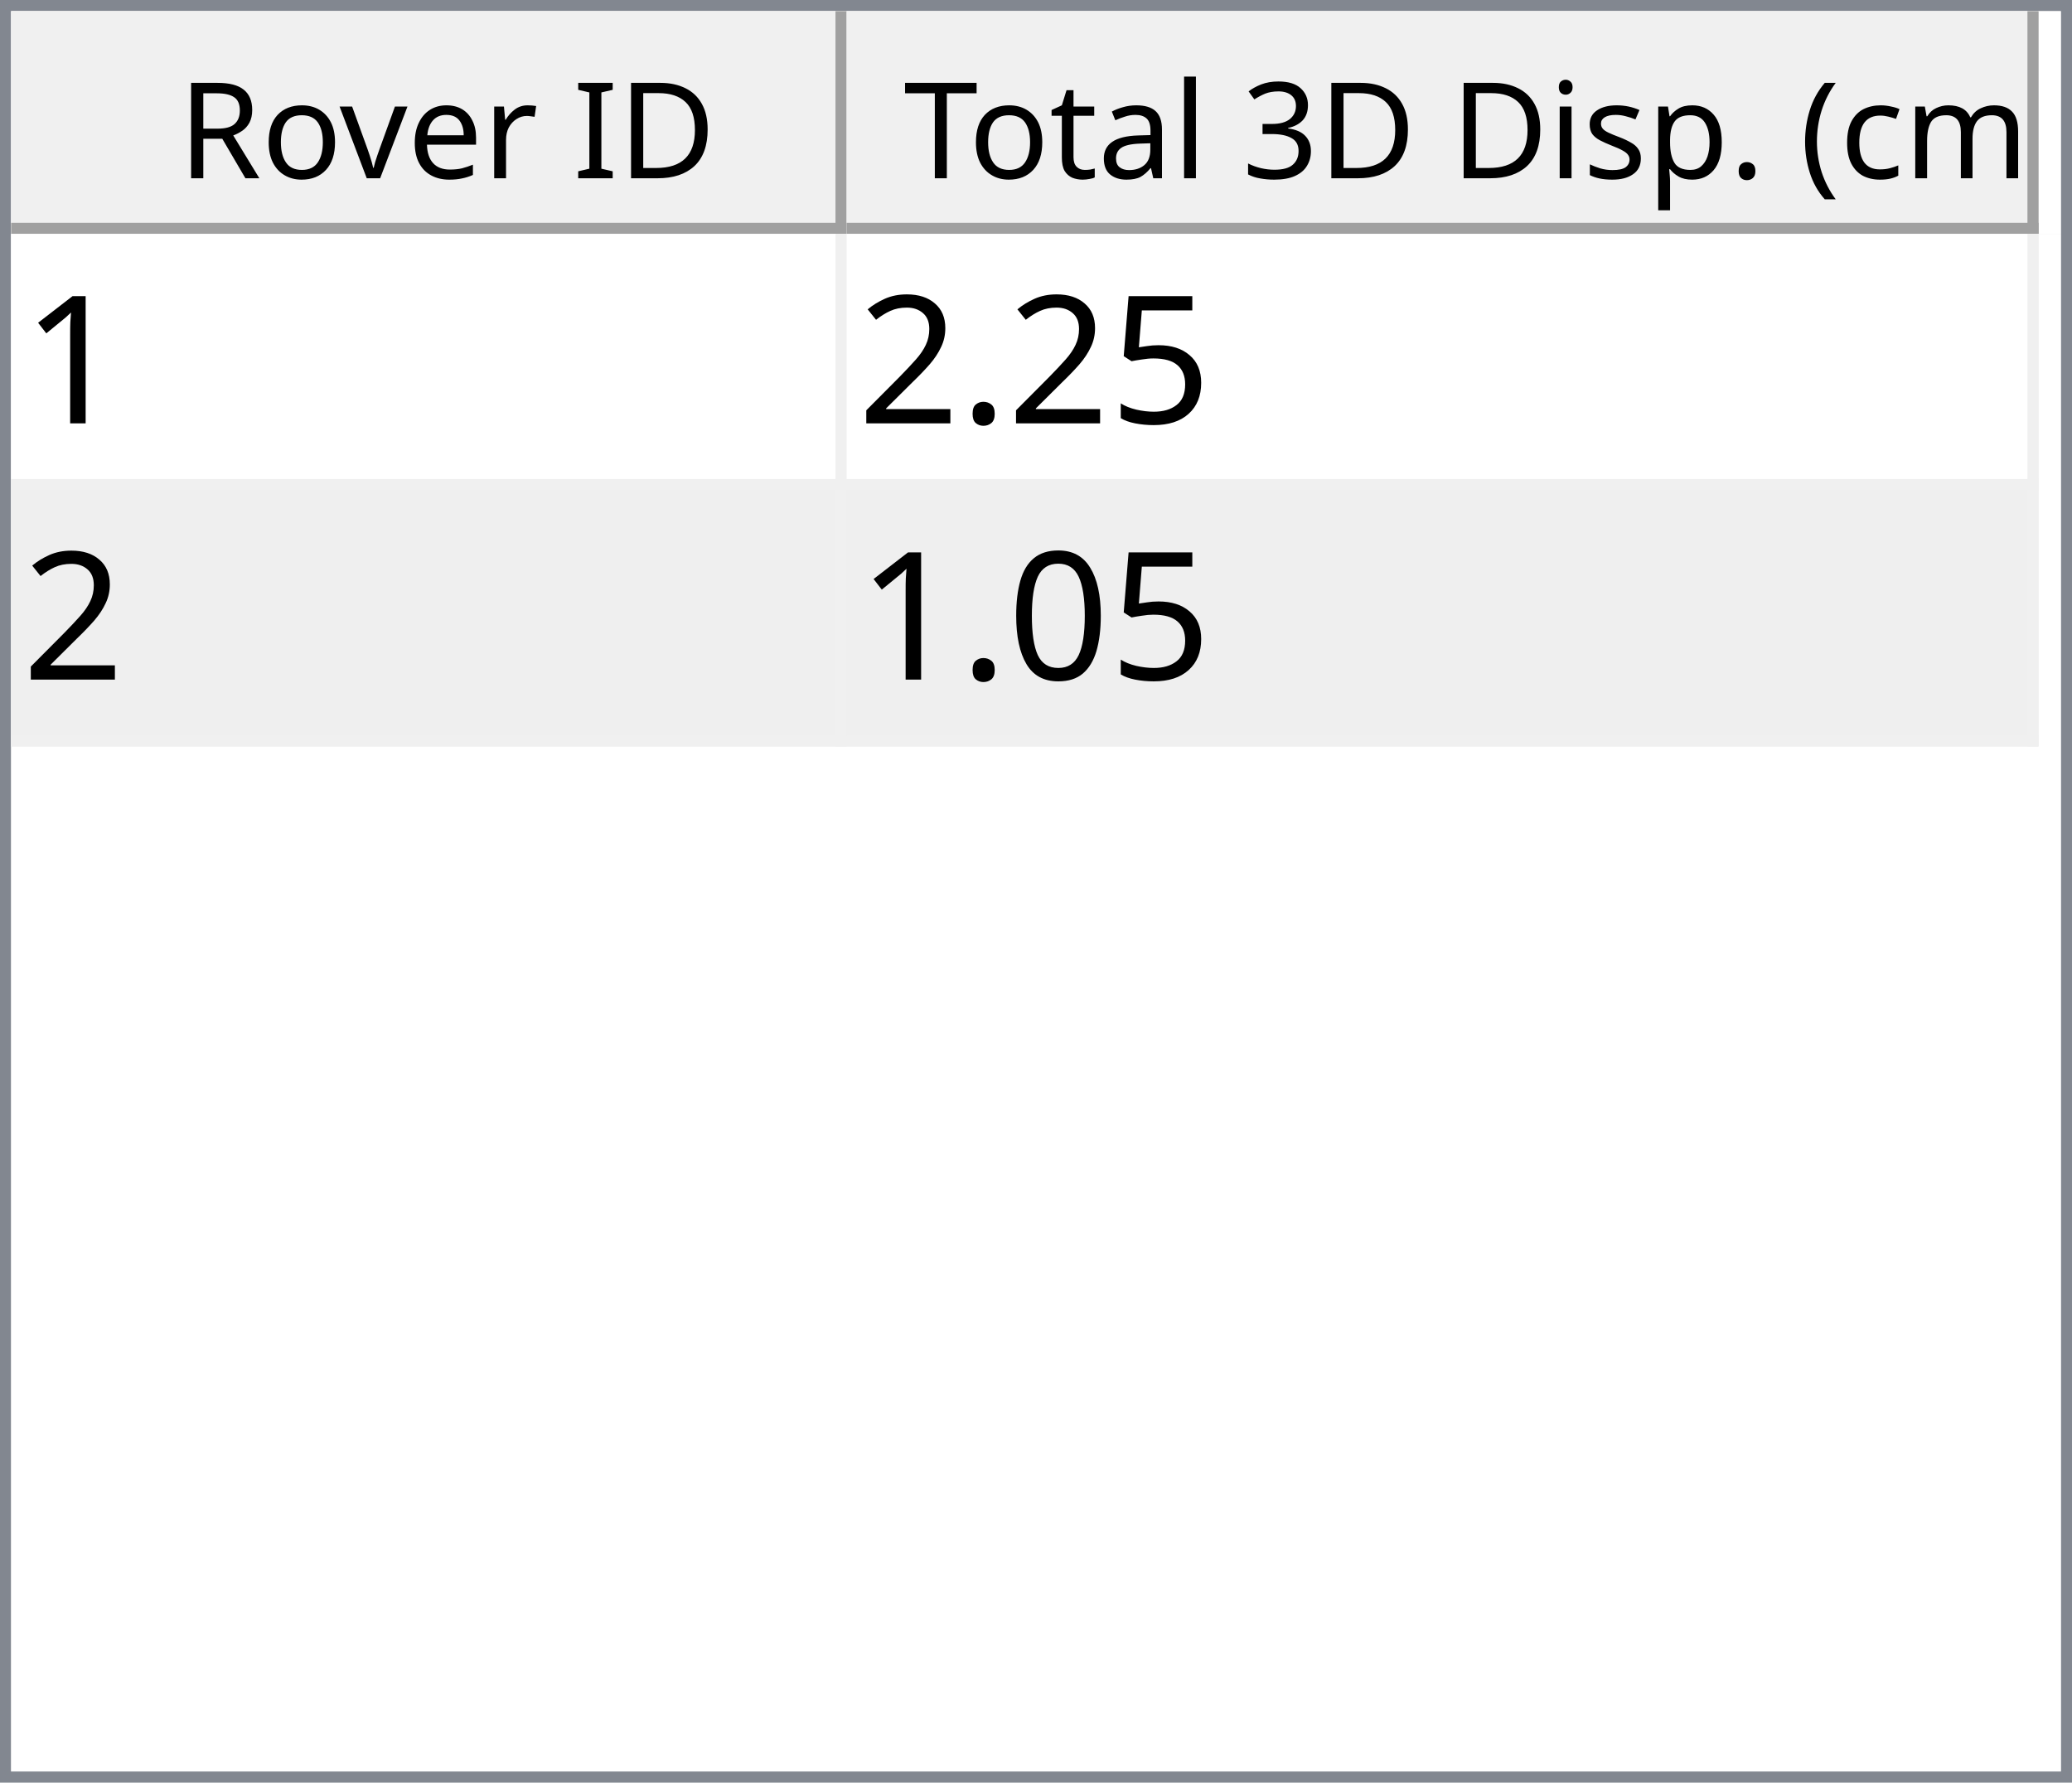
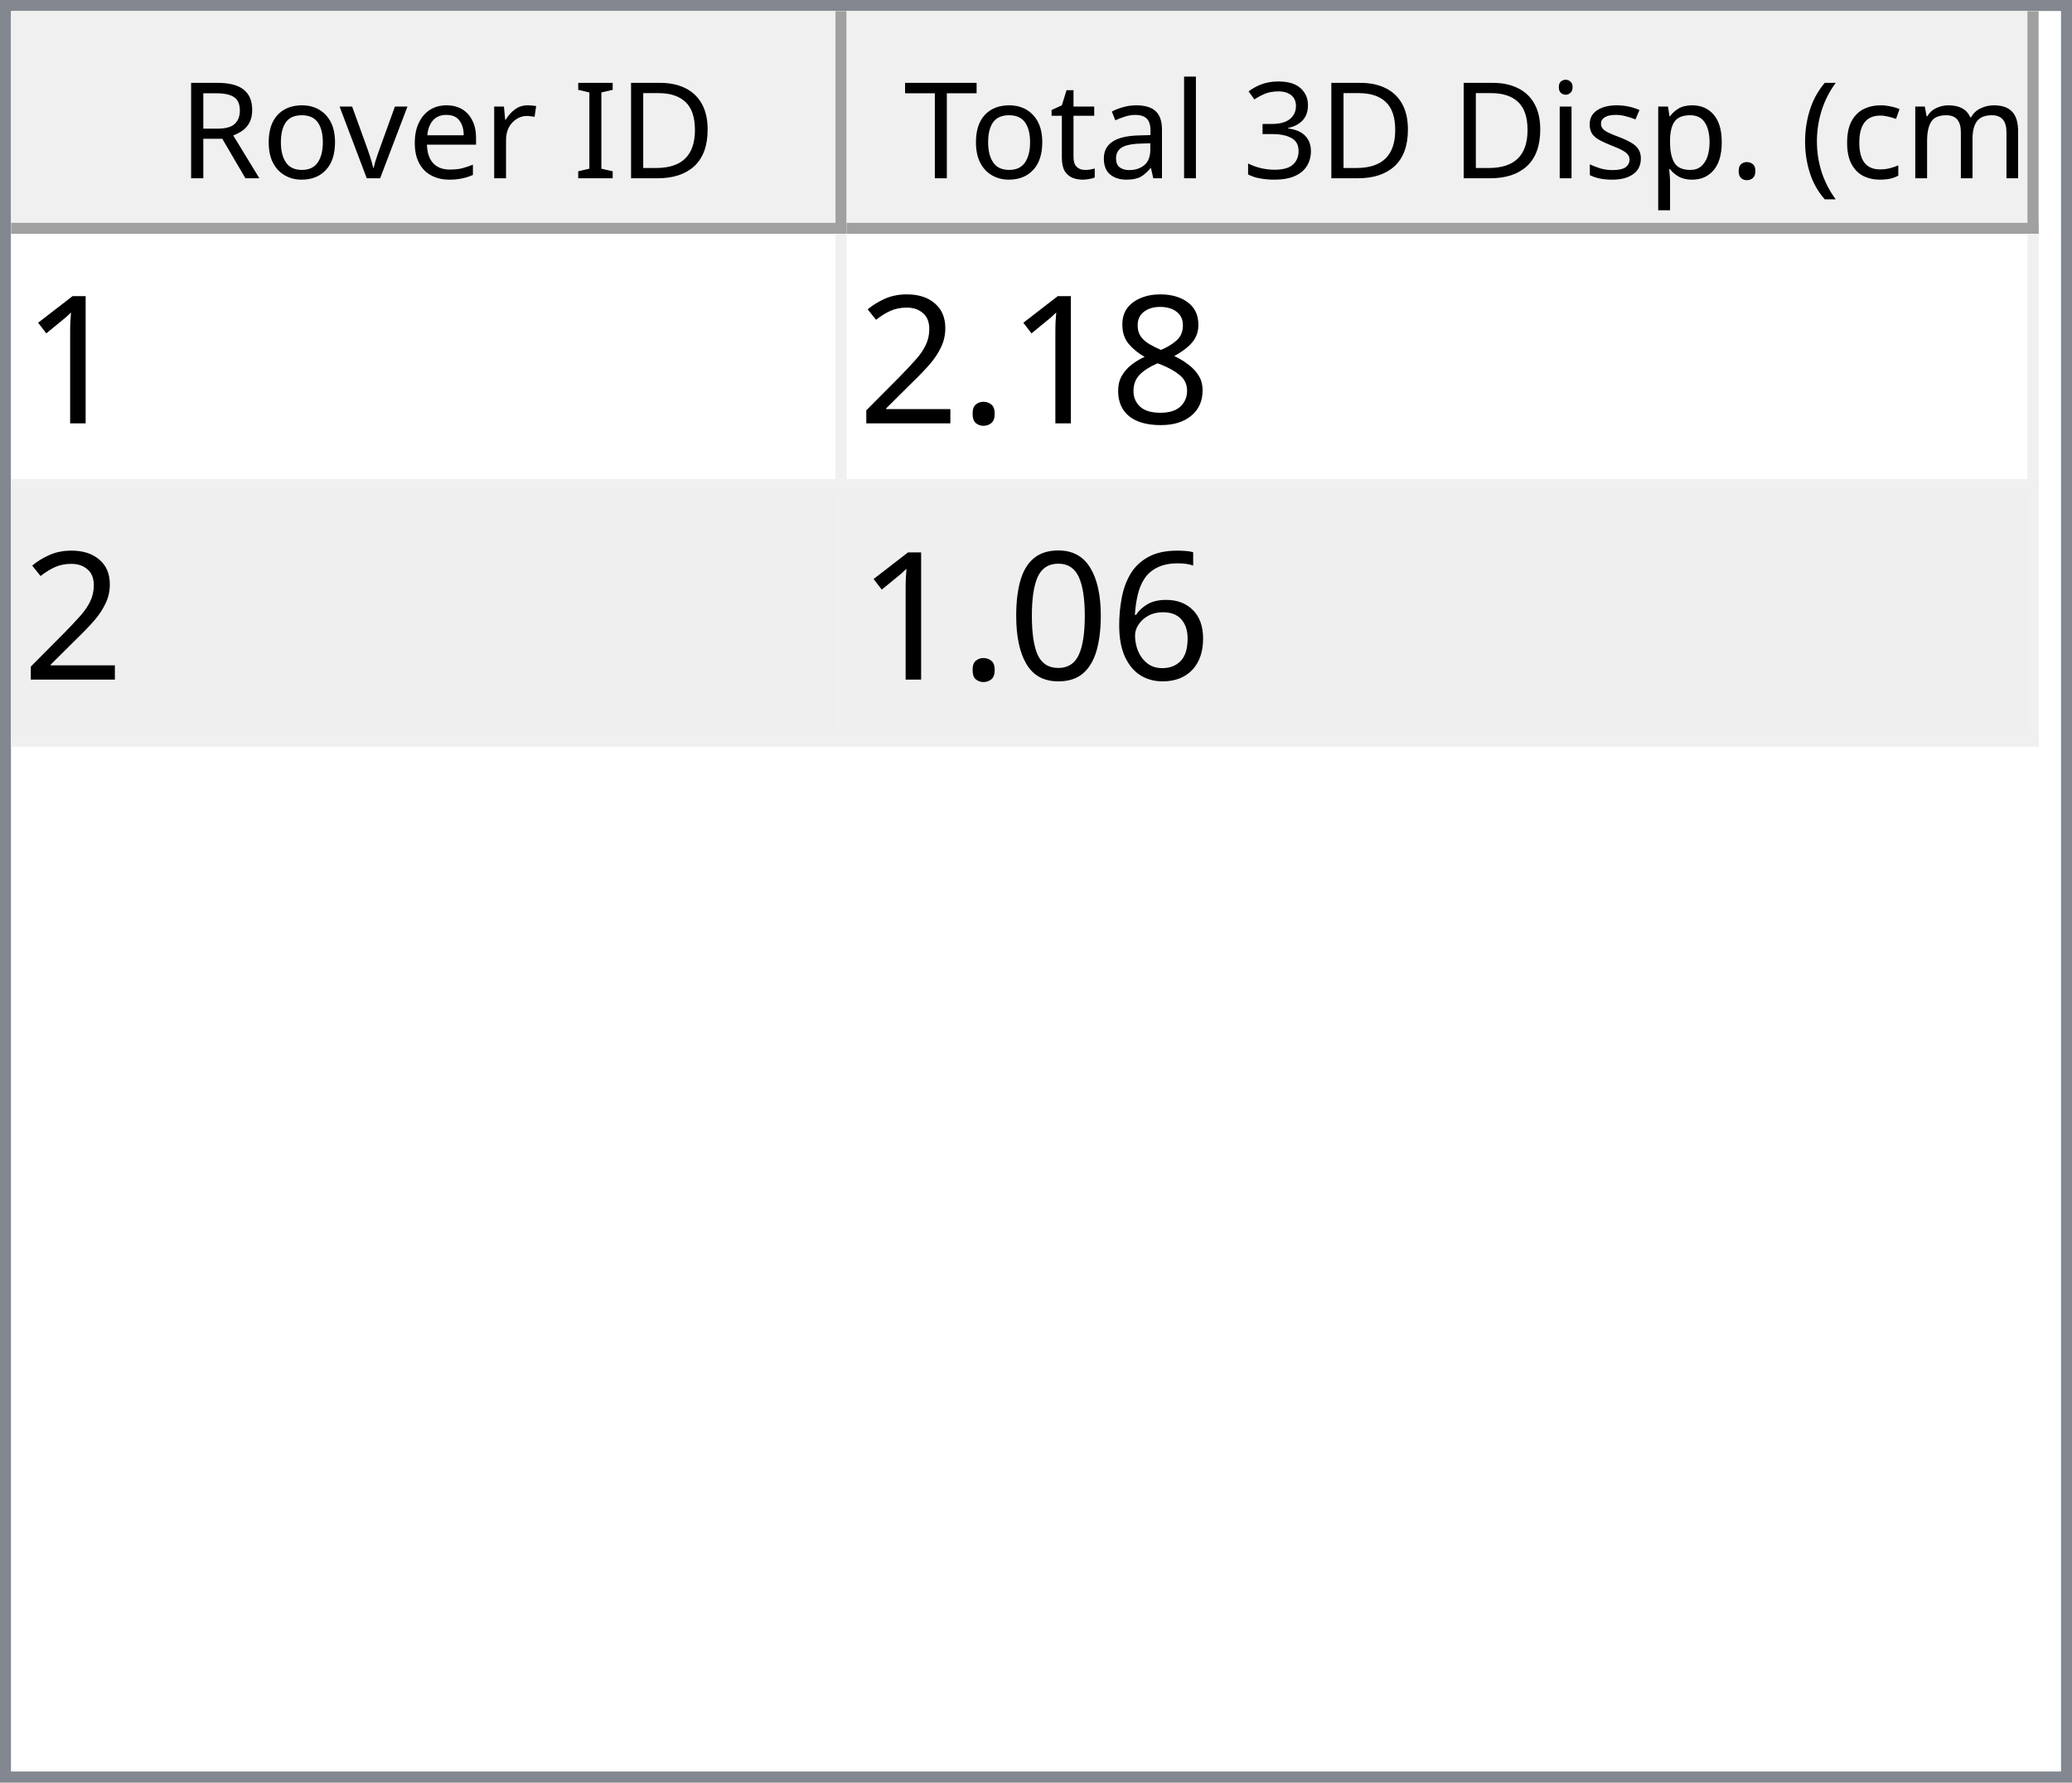
<svg xmlns="http://www.w3.org/2000/svg" style="fill-opacity:1; color-rendering:auto; color-interpolation:auto; text-rendering:auto; stroke:black; stroke-linecap:square; stroke-miterlimit:10; shape-rendering:auto; stroke-opacity:1; fill:black; stroke-dasharray:none; font-weight:normal; stroke-width:1; font-family:'Dialog'; font-style:normal; stroke-linejoin:miter; font-size:12px; stroke-dashoffset:0; image-rendering:auto;" width="186" height="160">
  <defs id="genericDefs" />
  <g>
    <defs id="defs1">
      <clipPath clipPathUnits="userSpaceOnUse" id="clipPath1">
        <path d="M0 0 L186 0 L186 160 L0 160 L0 0 Z" />
      </clipPath>
      <clipPath clipPathUnits="userSpaceOnUse" id="clipPath2">
        <path d="M0 0 L0 160 L186 160 L186 0 Z" />
      </clipPath>
      <clipPath clipPathUnits="userSpaceOnUse" id="clipPath3">
        <path d="M0 0 L0 20 L184 20 L184 0 Z" />
      </clipPath>
      <clipPath clipPathUnits="userSpaceOnUse" id="clipPath4">
        <path d="M0 0 L0 20 L75 20 L75 0 Z" />
      </clipPath>
      <clipPath clipPathUnits="userSpaceOnUse" id="clipPath5">
        <path d="M1 1 L1 19 L74 19 L74 1 Z" />
      </clipPath>
      <clipPath clipPathUnits="userSpaceOnUse" id="clipPath6">
        <path d="M0 0 L0 18 L73 18 L73 0 Z" />
      </clipPath>
      <clipPath clipPathUnits="userSpaceOnUse" id="clipPath7">
        <path d="M-0.5 -0.5 L-0.5 19.5 L74.5 19.5 L74.5 -0.5 Z" />
      </clipPath>
      <clipPath clipPathUnits="userSpaceOnUse" id="clipPath8">
        <path d="M0 0 L0 20 L107 20 L107 0 Z" />
      </clipPath>
      <clipPath clipPathUnits="userSpaceOnUse" id="clipPath9">
        <path d="M1 1 L1 19 L106 19 L106 1 Z" />
      </clipPath>
      <clipPath clipPathUnits="userSpaceOnUse" id="clipPath10">
        <path d="M0 0 L0 18 L105 18 L105 0 Z" />
      </clipPath>
      <clipPath clipPathUnits="userSpaceOnUse" id="clipPath11">
        <path d="M-0.5 -0.5 L-0.5 19.5 L106.5 19.5 L106.5 -0.5 Z" />
      </clipPath>
      <clipPath clipPathUnits="userSpaceOnUse" id="clipPath12">
        <path d="M0 0 L0 138 L184 138 L184 0 Z" />
      </clipPath>
      <clipPath clipPathUnits="userSpaceOnUse" id="clipPath13">
        <path d="M0 0 L0 46 L182 46 L182 0 Z" />
      </clipPath>
      <clipPath clipPathUnits="userSpaceOnUse" id="clipPath14">
        <path d="M-0.5 -0.5 L-0.5 45.5 L181.5 45.5 L181.5 -0.5 Z" />
      </clipPath>
      <clipPath clipPathUnits="userSpaceOnUse" id="clipPath15">
        <path d="M0 0 L0 22 L74 22 L74 0 Z" />
      </clipPath>
      <clipPath clipPathUnits="userSpaceOnUse" id="clipPath16">
        <path d="M0 0 L0 22 L106 22 L106 0 Z" />
      </clipPath>
      <font horiz-adv-x="64.551" id="font1">
        <font-face ascent="107.91" descent="25.098" units-per-em="100" style="font-style:normal; font-family:Segoe UI; font-weight:normal;" />
        <missing-glyph horiz-adv-x="64.551" d="M8.109 0 L8.109 68.266 L56.453 68.266 L56.453 0 L8.109 0 ZM15.328 7.234 L49.219 7.234 L49.219 61.031 L15.328 61.031 L15.328 7.234 Z" />
        <glyph unicode="D" horiz-adv-x="70.117" d="M9.188 0 L9.188 70.016 L28.516 70.016 Q65.531 70.016 65.531 35.891 Q65.531 19.672 55.25 9.836 Q44.969 0 27.734 0 L9.188 0 ZM17.391 62.594 L17.391 7.422 L27.828 7.422 Q41.609 7.422 49.273 14.797 Q56.938 22.172 56.938 35.688 Q56.938 62.594 28.328 62.594 L17.391 62.594 Z" />
        <glyph unicode="I" horiz-adv-x="26.611" d="M17.391 0 L9.188 0 L9.188 70.016 L17.391 70.016 L17.391 0 Z" />
        <glyph unicode=" " horiz-adv-x="27.393" d="" />
        <glyph unicode="r" horiz-adv-x="34.766" d="M34.188 41.891 Q32.078 43.5 28.125 43.5 Q23 43.5 19.555 38.672 Q16.109 33.844 16.109 25.484 L16.109 0 L8.109 0 L8.109 50 L16.109 50 L16.109 39.703 L16.312 39.703 Q18.016 44.969 21.531 47.922 Q25.047 50.875 29.391 50.875 Q32.516 50.875 34.188 50.203 L34.188 41.891 Z" />
        <glyph unicode="e" horiz-adv-x="52.295" d="M48.297 23 L12.984 23 Q13.188 14.656 17.484 10.109 Q21.781 5.562 29.297 5.562 Q37.75 5.562 44.828 11.141 L44.828 3.609 Q38.234 -1.172 27.391 -1.172 Q16.797 -1.172 10.742 5.641 Q4.688 12.453 4.688 24.812 Q4.688 36.469 11.305 43.82 Q17.922 51.172 27.734 51.172 Q37.547 51.172 42.922 44.828 Q48.297 38.484 48.297 27.203 L48.297 23 ZM40.094 29.781 Q40.047 36.719 36.75 40.578 Q33.453 44.438 27.594 44.438 Q21.922 44.438 17.969 40.383 Q14.016 36.328 13.094 29.781 L40.094 29.781 Z" />
        <glyph unicode="v" horiz-adv-x="47.9" d="M47.406 50 L27.484 0 L19.625 0 L0.688 50 L9.469 50 L22.172 13.672 Q23.578 9.672 23.922 6.688 L24.125 6.688 Q24.609 10.453 25.688 13.484 L38.969 50 L47.406 50 Z" />
        <glyph unicode="o" horiz-adv-x="58.594" d="M29 -1.172 Q17.922 -1.172 11.305 5.836 Q4.688 12.844 4.688 24.422 Q4.688 37.016 11.57 44.094 Q18.453 51.172 30.172 51.172 Q41.359 51.172 47.633 44.289 Q53.906 37.406 53.906 25.203 Q53.906 13.234 47.141 6.031 Q40.375 -1.172 29 -1.172 ZM29.594 44.438 Q21.875 44.438 17.383 39.188 Q12.891 33.938 12.891 24.703 Q12.891 15.828 17.43 10.695 Q21.969 5.562 29.594 5.562 Q37.359 5.562 41.531 10.594 Q45.703 15.625 45.703 24.906 Q45.703 34.281 41.531 39.359 Q37.359 44.438 29.594 44.438 Z" />
        <glyph unicode="R" horiz-adv-x="59.814" d="M59.375 0 L49.609 0 L37.891 19.625 Q36.281 22.359 34.766 24.289 Q33.25 26.219 31.664 27.438 Q30.078 28.656 28.25 29.219 Q26.422 29.781 24.125 29.781 L17.391 29.781 L17.391 0 L9.188 0 L9.188 70.016 L30.078 70.016 Q34.672 70.016 38.555 68.867 Q42.438 67.719 45.289 65.375 Q48.141 63.031 49.758 59.547 Q51.375 56.062 51.375 51.375 Q51.375 47.703 50.273 44.656 Q49.172 41.609 47.148 39.211 Q45.125 36.812 42.266 35.133 Q39.406 33.453 35.844 32.516 L35.844 32.328 Q37.594 31.547 38.891 30.547 Q40.188 29.547 41.359 28.18 Q42.531 26.812 43.68 25.078 Q44.828 23.344 46.234 21.047 L59.375 0 ZM17.391 62.594 L17.391 37.203 L28.516 37.203 Q31.594 37.203 34.203 38.133 Q36.812 39.062 38.719 40.797 Q40.625 42.531 41.703 45.047 Q42.781 47.562 42.781 50.688 Q42.781 56.297 39.141 59.445 Q35.5 62.594 28.609 62.594 L17.391 62.594 Z" />
        <glyph unicode=")" horiz-adv-x="30.176" d="M8.297 -15.922 L1.172 -15.922 Q16.406 2.344 16.406 26.812 Q16.406 51.469 1.078 70.016 L8.297 70.016 Q23.531 52.156 23.531 26.703 Q23.531 1.375 8.297 -15.922 Z" />
        <glyph unicode="m" horiz-adv-x="86.133" d="M79.109 0 L71.094 0 L71.094 28.719 Q71.094 37.016 68.531 40.727 Q65.969 44.438 59.906 44.438 Q54.781 44.438 51.195 39.75 Q47.609 35.062 47.609 28.516 L47.609 0 L39.594 0 L39.594 29.688 Q39.594 44.438 28.219 44.438 Q22.953 44.438 19.531 40.016 Q16.109 35.594 16.109 28.516 L16.109 0 L8.109 0 L8.109 50 L16.109 50 L16.109 42.094 L16.312 42.094 Q21.625 51.172 31.844 51.172 Q36.969 51.172 40.773 48.312 Q44.578 45.453 46 40.828 Q51.562 51.172 62.594 51.172 Q79.109 51.172 79.109 30.812 L79.109 0 Z" />
        <glyph unicode="c" horiz-adv-x="46.191" d="M42.188 2.297 Q36.422 -1.172 28.516 -1.172 Q17.828 -1.172 11.258 5.789 Q4.688 12.75 4.688 23.828 Q4.688 36.188 11.766 43.68 Q18.844 51.172 30.672 51.172 Q37.25 51.172 42.281 48.734 L42.281 40.531 Q36.719 44.438 30.375 44.438 Q22.703 44.438 17.797 38.945 Q12.891 33.453 12.891 24.516 Q12.891 15.719 17.508 10.641 Q22.125 5.562 29.891 5.562 Q36.422 5.562 42.188 9.906 L42.188 2.297 Z" />
        <glyph unicode="(" horiz-adv-x="30.176" d="M29.109 -15.922 L21.969 -15.922 Q6.844 1.375 6.844 26.703 Q6.844 52.156 21.969 70.016 L29.203 70.016 Q13.875 51.469 13.875 26.812 Q13.875 2.344 29.109 -15.922 Z" />
        <glyph unicode="." horiz-adv-x="21.68" d="M10.891 -1.078 Q8.641 -1.078 7.055 0.539 Q5.469 2.156 5.469 4.391 Q5.469 6.641 7.055 8.273 Q8.641 9.906 10.891 9.906 Q13.188 9.906 14.797 8.273 Q16.406 6.641 16.406 4.391 Q16.406 2.156 14.797 0.539 Q13.188 -1.078 10.891 -1.078 Z" />
        <glyph unicode="p" horiz-adv-x="58.789" d="M16.312 7.234 L16.109 7.234 L16.109 -23 L8.109 -23 L8.109 50 L16.109 50 L16.109 41.219 L16.312 41.219 Q22.219 51.172 33.594 51.172 Q43.266 51.172 48.688 44.461 Q54.109 37.75 54.109 26.469 Q54.109 13.922 48 6.375 Q41.891 -1.172 31.297 -1.172 Q21.578 -1.172 16.312 7.234 ZM16.109 27.391 L16.109 20.406 Q16.109 14.203 20.141 9.883 Q24.172 5.562 30.375 5.562 Q37.641 5.562 41.773 11.133 Q45.906 16.703 45.906 26.609 Q45.906 34.969 42.047 39.703 Q38.188 44.438 31.594 44.438 Q24.609 44.438 20.359 39.578 Q16.109 34.719 16.109 27.391 Z" />
        <glyph unicode="s" horiz-adv-x="42.432" d="M5.078 1.812 L5.078 10.406 Q11.625 5.562 19.484 5.562 Q30.031 5.562 30.031 12.594 Q30.031 14.594 29.125 15.992 Q28.219 17.391 26.68 18.461 Q25.141 19.531 23.07 20.383 Q21 21.234 18.609 22.172 Q15.281 23.484 12.766 24.828 Q10.25 26.172 8.57 27.859 Q6.891 29.547 6.031 31.695 Q5.172 33.844 5.172 36.719 Q5.172 40.234 6.789 42.945 Q8.406 45.656 11.086 47.484 Q13.766 49.312 17.211 50.242 Q20.656 51.172 24.312 51.172 Q30.812 51.172 35.938 48.922 L35.938 40.828 Q30.422 44.438 23.25 44.438 Q21 44.438 19.195 43.922 Q17.391 43.406 16.094 42.477 Q14.797 41.547 14.086 40.258 Q13.375 38.969 13.375 37.406 Q13.375 35.453 14.086 34.133 Q14.797 32.812 16.164 31.789 Q17.531 30.766 19.484 29.938 Q21.438 29.109 23.922 28.125 Q27.25 26.859 29.883 25.516 Q32.516 24.172 34.375 22.484 Q36.234 20.797 37.234 18.602 Q38.234 16.406 38.234 13.375 Q38.234 9.672 36.602 6.938 Q34.969 4.203 32.234 2.398 Q29.5 0.594 25.93 -0.289 Q22.359 -1.172 18.453 -1.172 Q10.75 -1.172 5.078 1.812 Z" />
        <glyph unicode="i" horiz-adv-x="24.219" d="M12.203 62.703 Q10.062 62.703 8.547 64.164 Q7.031 65.625 7.031 67.875 Q7.031 70.125 8.547 71.609 Q10.062 73.094 12.203 73.094 Q14.406 73.094 15.945 71.609 Q17.484 70.125 17.484 67.875 Q17.484 65.719 15.945 64.211 Q14.406 62.703 12.203 62.703 ZM16.109 0 L8.109 0 L8.109 50 L16.109 50 L16.109 0 Z" />
        <glyph unicode="3" horiz-adv-x="53.906" d="M46.531 19.828 Q46.531 15.094 44.75 11.211 Q42.969 7.328 39.719 4.57 Q36.469 1.812 31.93 0.297 Q27.391 -1.219 21.922 -1.219 Q11.922 -1.219 6 2.594 L6 11.188 Q13.094 5.609 22.219 5.609 Q25.875 5.609 28.828 6.539 Q31.781 7.469 33.906 9.227 Q36.031 10.984 37.18 13.477 Q38.328 15.969 38.328 19.094 Q38.328 32.812 18.797 32.812 L12.984 32.812 L12.984 39.594 L18.5 39.594 Q35.797 39.594 35.797 52.484 Q35.797 64.406 22.609 64.406 Q15.188 64.406 8.688 59.422 L8.688 67.188 Q15.375 71.188 24.609 71.188 Q29 71.188 32.57 69.969 Q36.141 68.75 38.68 66.555 Q41.219 64.359 42.609 61.281 Q44 58.203 44 54.5 Q44 40.672 30.031 36.719 L30.031 36.531 Q33.594 36.141 36.625 34.797 Q39.656 33.453 41.852 31.305 Q44.047 29.156 45.289 26.25 Q46.531 23.344 46.531 19.828 Z" />
        <glyph unicode="l" horiz-adv-x="24.219" d="M16.109 0 L8.109 0 L8.109 74.031 L16.109 74.031 L16.109 0 Z" />
        <glyph unicode="a" horiz-adv-x="50.879" d="M43.891 0 L35.891 0 L35.891 7.812 L35.688 7.812 Q30.469 -1.172 20.312 -1.172 Q12.844 -1.172 8.617 2.781 Q4.391 6.734 4.391 13.281 Q4.391 27.297 20.906 29.594 L35.891 31.688 Q35.891 44.438 25.594 44.438 Q16.547 44.438 9.281 38.281 L9.281 46.484 Q16.656 51.172 26.266 51.172 Q43.891 51.172 43.891 32.516 L43.891 0 ZM35.891 25.297 L23.828 23.641 Q18.266 22.859 15.43 20.875 Q12.594 18.891 12.594 13.875 Q12.594 10.203 15.211 7.883 Q17.828 5.562 22.172 5.562 Q28.125 5.562 32.008 9.742 Q35.891 13.922 35.891 20.312 L35.891 25.297 Z" />
        <glyph unicode="t" horiz-adv-x="33.887" d="M31.297 0.484 Q28.469 -1.078 23.828 -1.078 Q10.688 -1.078 10.688 13.578 L10.688 43.172 L2.094 43.172 L2.094 50 L10.688 50 L10.688 62.203 L18.703 64.797 L18.703 50 L31.297 50 L31.297 43.172 L18.703 43.172 L18.703 14.984 Q18.703 9.969 20.414 7.82 Q22.125 5.672 26.078 5.672 Q29.109 5.672 31.297 7.328 L31.297 0.484 Z" />
        <glyph unicode="T" horiz-adv-x="52.393" d="M50.594 62.594 L30.375 62.594 L30.375 0 L22.172 0 L22.172 62.594 L2 62.594 L2 70.016 L50.594 70.016 L50.594 62.594 Z" />
      </font>
      <font horiz-adv-x="75.0" id="font2">
        <font-face ascent="100.537" descent="21.973" units-per-em="100" style="font-style:normal; font-family:sans-serif; font-weight:normal;" />
        <missing-glyph horiz-adv-x="75.0" d="M12.5 0 L12.5 62.5 L62.5 62.5 L62.5 0 L12.5 0 ZM14.062 1.562 L60.938 1.562 L60.938 60.938 L14.062 60.938 L14.062 1.562 Z" />
        <glyph unicode="1" horiz-adv-x="55.615" d="M37.25 0 L28.469 0 L28.469 56 Q25.297 52.984 20.141 49.953 Q14.984 46.922 10.891 45.406 L10.891 53.906 Q18.266 57.375 23.781 62.305 Q29.297 67.234 31.594 71.875 L37.25 71.875 L37.25 0 Z" />
-         <glyph unicode="5" horiz-adv-x="55.615" d="M4.156 18.75 L13.375 19.531 Q14.406 12.797 18.141 9.398 Q21.875 6 27.156 6 Q33.5 6 37.891 10.789 Q42.281 15.578 42.281 23.484 Q42.281 31 38.062 35.352 Q33.844 39.703 27 39.703 Q22.75 39.703 19.336 37.773 Q15.922 35.844 13.969 32.766 L5.719 33.844 L12.641 70.609 L48.25 70.609 L48.25 62.203 L19.672 62.203 L15.828 42.969 Q22.266 47.469 29.344 47.469 Q38.719 47.469 45.164 40.969 Q51.609 34.469 51.609 24.266 Q51.609 14.547 45.953 7.469 Q39.062 -1.219 27.156 -1.219 Q17.391 -1.219 11.211 4.25 Q5.031 9.719 4.156 18.75 Z" />
+         <glyph unicode="8" horiz-adv-x="55.615" d="M17.672 38.812 Q12.203 40.828 9.57 44.539 Q6.938 48.25 6.938 53.422 Q6.938 61.234 12.555 66.555 Q18.172 71.875 27.484 71.875 Q36.859 71.875 42.578 66.43 Q48.297 60.984 48.297 53.172 Q48.297 48.188 45.68 44.508 Q43.062 40.828 37.75 38.812 Q44.344 36.672 47.781 31.883 Q51.219 27.094 51.219 20.453 Q51.219 11.281 44.727 5.031 Q38.234 -1.219 27.641 -1.219 Q17.047 -1.219 10.547 5.055 Q4.047 11.328 4.047 20.703 Q4.047 27.688 7.594 32.398 Q11.141 37.109 17.672 38.812 ZM15.922 53.719 Q15.922 48.641 19.195 45.414 Q22.469 42.188 27.688 42.188 Q32.766 42.188 36.016 45.383 Q39.266 48.578 39.266 53.219 Q39.266 58.062 35.914 61.359 Q32.562 64.656 27.594 64.656 Q22.562 64.656 19.242 61.43 Q15.922 58.203 15.922 53.719 ZM13.094 20.656 Q13.094 16.891 14.875 13.375 Q16.656 9.859 20.172 7.93 Q23.688 6 27.734 6 Q34.031 6 38.133 10.055 Q42.234 14.109 42.234 20.359 Q42.234 26.703 38.016 30.859 Q33.797 35.016 27.438 35.016 Q21.234 35.016 17.164 30.914 Q13.094 26.812 13.094 20.656 Z" />
        <glyph unicode="." horiz-adv-x="27.783" d="M9.078 0 L9.078 10.016 L19.094 10.016 L19.094 0 L9.078 0 Z" />
        <glyph unicode="2" horiz-adv-x="55.615" d="M50.344 8.453 L50.344 0 L3.031 0 Q2.938 3.172 4.047 6.109 Q5.859 10.938 9.836 15.625 Q13.812 20.312 21.344 26.469 Q33.016 36.031 37.117 41.625 Q41.219 47.219 41.219 52.203 Q41.219 57.422 37.477 61.008 Q33.734 64.594 27.734 64.594 Q21.391 64.594 17.578 60.789 Q13.766 56.984 13.719 50.25 L4.688 51.172 Q5.609 61.281 11.664 66.578 Q17.719 71.875 27.938 71.875 Q38.234 71.875 44.242 66.164 Q50.25 60.453 50.25 52 Q50.25 47.703 48.492 43.555 Q46.734 39.406 42.656 34.812 Q38.578 30.219 29.109 22.219 Q21.188 15.578 18.945 13.211 Q16.703 10.844 15.234 8.453 L50.344 8.453 Z" />
+         <glyph unicode="6" horiz-adv-x="55.615" d="M49.75 54.047 L41.016 53.375 Q39.844 58.547 37.703 60.891 Q34.125 64.656 28.906 64.656 Q24.703 64.656 21.531 62.312 Q17.391 59.281 14.992 53.469 Q12.594 47.656 12.5 36.922 Q15.672 41.75 20.266 44.094 Q24.859 46.438 29.891 46.438 Q38.672 46.438 44.852 39.969 Q51.031 33.5 51.031 23.25 Q51.031 16.5 48.125 10.719 Q45.219 4.938 40.141 1.859 Q35.062 -1.219 28.609 -1.219 Q17.625 -1.219 10.695 6.859 Q3.766 14.938 3.766 33.5 Q3.766 54.25 11.422 63.672 Q18.109 71.875 29.438 71.875 Q37.891 71.875 43.289 67.141 Q48.688 62.406 49.75 54.047 ZM13.875 23.188 Q13.875 18.656 15.797 14.508 Q17.719 10.359 21.188 8.18 Q24.656 6 28.469 6 Q34.031 6 38.039 10.492 Q42.047 14.984 42.047 22.703 Q42.047 30.125 38.086 34.398 Q34.125 38.672 28.125 38.672 Q22.172 38.672 18.023 34.398 Q13.875 30.125 13.875 23.188 Z" />
        <glyph unicode="0" horiz-adv-x="55.615" d="M4.156 35.297 Q4.156 48 6.766 55.742 Q9.375 63.484 14.523 67.68 Q19.672 71.875 27.484 71.875 Q33.25 71.875 37.594 69.555 Q41.938 67.234 44.773 62.867 Q47.609 58.5 49.219 52.227 Q50.828 45.953 50.828 35.297 Q50.828 22.703 48.242 14.969 Q45.656 7.234 40.508 3.008 Q35.359 -1.219 27.484 -1.219 Q17.141 -1.219 11.234 6.203 Q4.156 15.141 4.156 35.297 ZM13.188 35.297 Q13.188 17.672 17.312 11.836 Q21.438 6 27.484 6 Q33.547 6 37.672 11.859 Q41.797 17.719 41.797 35.297 Q41.797 52.984 37.672 58.789 Q33.547 64.594 27.391 64.594 Q21.344 64.594 17.719 59.469 Q13.188 52.938 13.188 35.297 Z" />
      </font>
    </defs>
    <g style="fill:white; stroke:white;">
      <rect x="0" y="0" width="186" style="clip-path:url(#clipPath1); stroke:none;" height="160" />
    </g>
    <g style="fill:white; text-rendering:optimizeSpeed; color-rendering:optimizeSpeed; image-rendering:optimizeSpeed; shape-rendering:crispEdges; stroke:white; color-interpolation:sRGB;">
      <rect x="0" width="186" height="160" y="0" style="stroke:none;" />
      <path style="stroke:none;" d="M0 160 L186 160 L186 0 L0 0 Z" />
    </g>
    <g style="fill:rgb(240,240,240); font-family:'Segoe UI'; stroke:rgb(240,240,240);">
      <rect x="0" y="0" width="186" style="clip-path:url(#clipPath2); stroke:none;" height="160" />
    </g>
    <g style="fill:rgb(130,135,144); font-family:'Segoe UI'; stroke:rgb(130,135,144);">
      <path d="M0 0 L186 0 L186 160 L0 160 L0 0 ZM1 1 L185 1 L185 159 L1 159 L1 1 Z" style="fill-rule:evenodd; clip-path:url(#clipPath2); stroke:none;" />
    </g>
    <g style="fill:white; font-family:'Segoe UI'; stroke:white;" transform="translate(1,1)">
      <rect x="0" y="0" width="184" style="clip-path:url(#clipPath3); stroke:none;" height="20" />
    </g>
    <g style="fill:rgb(240,240,240); font-family:'Segoe UI'; stroke:rgb(240,240,240);" transform="translate(1,1)">
      <rect x="0" y="0" width="75" style="clip-path:url(#clipPath4); stroke:none;" height="20" />
    </g>
    <g style="font-family:'Segoe UI';" transform="translate(2,2)">
      <text x="14" xml:space="preserve" y="14" style="clip-path:url(#clipPath6); stroke:none;">Rover ID</text>
    </g>
    <g style="fill:rgb(160,160,160); font-family:'Segoe UI'; stroke:rgb(160,160,160); stroke-linejoin:bevel;" transform="translate(1.5,1.5)">
      <line x1="74" x2="74" y1="0" style="fill:none; clip-path:url(#clipPath7);" y2="19" />
    </g>
    <g style="fill:rgb(160,160,160); font-family:'Segoe UI'; stroke:rgb(160,160,160); stroke-linejoin:bevel;" transform="matrix(1,0,0,1,1,1) translate(0.5,0.5)">
      <line x1="0" x2="74" y1="19" style="fill:none; clip-path:url(#clipPath7);" y2="19" />
    </g>
    <g style="fill:rgb(240,240,240); font-family:'Segoe UI'; stroke:rgb(240,240,240);" transform="translate(76,1)">
      <rect x="0" y="0" width="107" style="clip-path:url(#clipPath8); stroke:none;" height="20" />
    </g>
    <g style="font-family:'Segoe UI';" transform="translate(77,2)">
      <text x="1" xml:space="preserve" y="14" style="clip-path:url(#clipPath10); stroke:none;"> Total 3D Disp. (cm)</text>
    </g>
    <g style="fill:rgb(160,160,160); font-family:'Segoe UI'; stroke:rgb(160,160,160); stroke-linejoin:bevel;" transform="translate(76.5,1.5)">
      <line x1="106" x2="106" y1="0" style="fill:none; clip-path:url(#clipPath11);" y2="19" />
    </g>
    <g style="fill:rgb(160,160,160); font-family:'Segoe UI'; stroke:rgb(160,160,160); stroke-linejoin:bevel;" transform="matrix(1,0,0,1,76,1) translate(0.5,0.5)">
      <line x1="0" x2="106" y1="19" style="fill:none; clip-path:url(#clipPath11);" y2="19" />
    </g>
    <g style="fill:white; font-family:'Segoe UI'; stroke:white;" transform="translate(1,21)">
      <rect x="0" y="0" width="184" style="clip-path:url(#clipPath12); stroke:none;" height="138" />
    </g>
    <g style="fill:rgb(240,240,240); font-size:16px; font-family:sans-serif; stroke:rgb(240,240,240);" transform="translate(1,21)">
      <rect x="0" y="0" width="182" style="clip-path:url(#clipPath13); stroke:none;" height="46" />
      <line transform="translate(0.5,0.5)" x1="0" x2="181" y1="22" style="clip-path:url(#clipPath14); fill:none; stroke-linejoin:bevel;" y2="22" />
    </g>
    <g transform="matrix(1,0,0,1,1,21) translate(0.5,0.5)" style="fill:rgb(240,240,240); font-size:16px; font-family:sans-serif; stroke:rgb(240,240,240); stroke-linejoin:bevel;">
      <line x1="0" x2="181" y1="45" style="fill:none; clip-path:url(#clipPath14);" y2="45" />
    </g>
    <g transform="matrix(1,0,0,1,1,21) translate(0.5,0.5)" style="fill:rgb(240,240,240); font-size:16px; font-family:sans-serif; stroke:rgb(240,240,240); stroke-linejoin:bevel;">
      <line x1="74" x2="74" y1="0" style="fill:none; clip-path:url(#clipPath14);" y2="45" />
    </g>
    <g transform="matrix(1,0,0,1,1,21) translate(0.5,0.5)" style="fill:rgb(240,240,240); font-size:16px; font-family:sans-serif; stroke:rgb(240,240,240); stroke-linejoin:bevel;">
      <line x1="181" x2="181" y1="0" style="fill:none; clip-path:url(#clipPath14);" y2="45" />
    </g>
    <g style="fill:white; font-size:16px; font-family:sans-serif; stroke:white;" transform="matrix(1,0,0,1,1,21)">
      <rect x="0" y="0" width="74" style="clip-path:url(#clipPath15); stroke:none;" height="22" />
      <text x="1" y="17" style="fill:black; clip-path:url(#clipPath15); stroke:none;" xml:space="preserve">1</text>
    </g>
    <g style="fill:white; font-size:16px; font-family:sans-serif; stroke:white;" transform="matrix(1,0,0,1,1,21) translate(75,0)">
      <rect x="0" y="0" width="106" style="clip-path:url(#clipPath16); stroke:none;" height="22" />
-       <text x="1" y="17" style="fill:black; clip-path:url(#clipPath16); stroke:none;" xml:space="preserve">2.25</text>
+       <text x="1" y="17" style="fill:black; clip-path:url(#clipPath16); stroke:none;" xml:space="preserve">2.18</text>
    </g>
    <g style="fill:rgb(239,239,239); font-size:16px; font-family:sans-serif; stroke:rgb(239,239,239);" transform="matrix(1,0,0,1,1,21) translate(0,23)">
      <rect x="0" y="0" width="74" style="clip-path:url(#clipPath15); stroke:none;" height="22" />
      <text x="1" y="17" style="fill:black; clip-path:url(#clipPath15); stroke:none;" xml:space="preserve">2</text>
    </g>
    <g style="fill:rgb(239,239,239); font-size:16px; font-family:sans-serif; stroke:rgb(239,239,239);" transform="matrix(1,0,0,1,1,21) translate(75,23)">
      <rect x="0" y="0" width="106" style="clip-path:url(#clipPath16); stroke:none;" height="22" />
-       <text x="1" y="17" style="fill:black; clip-path:url(#clipPath16); stroke:none;" xml:space="preserve">1.05</text>
+       <text x="1" y="17" style="fill:black; clip-path:url(#clipPath16); stroke:none;" xml:space="preserve">1.06</text>
    </g>
  </g>
</svg>
